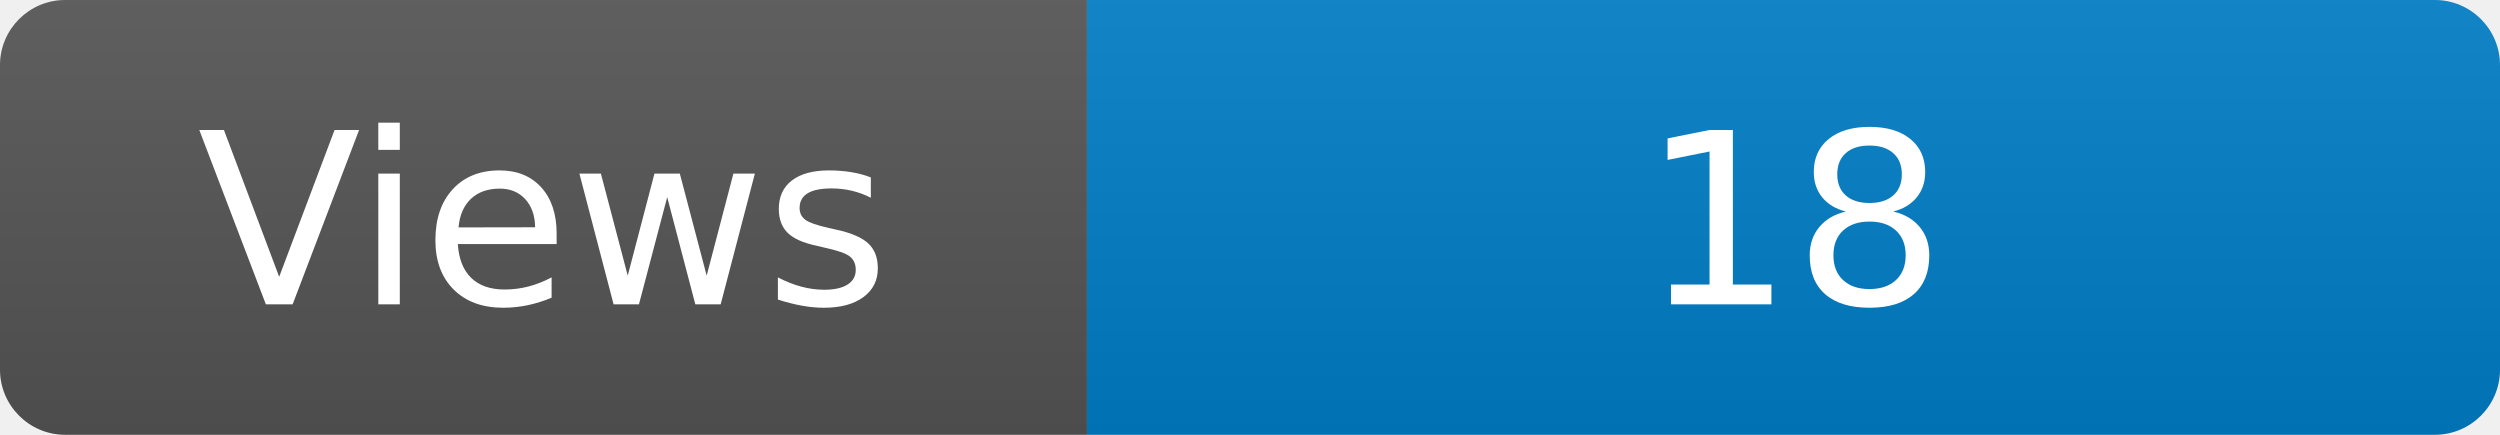
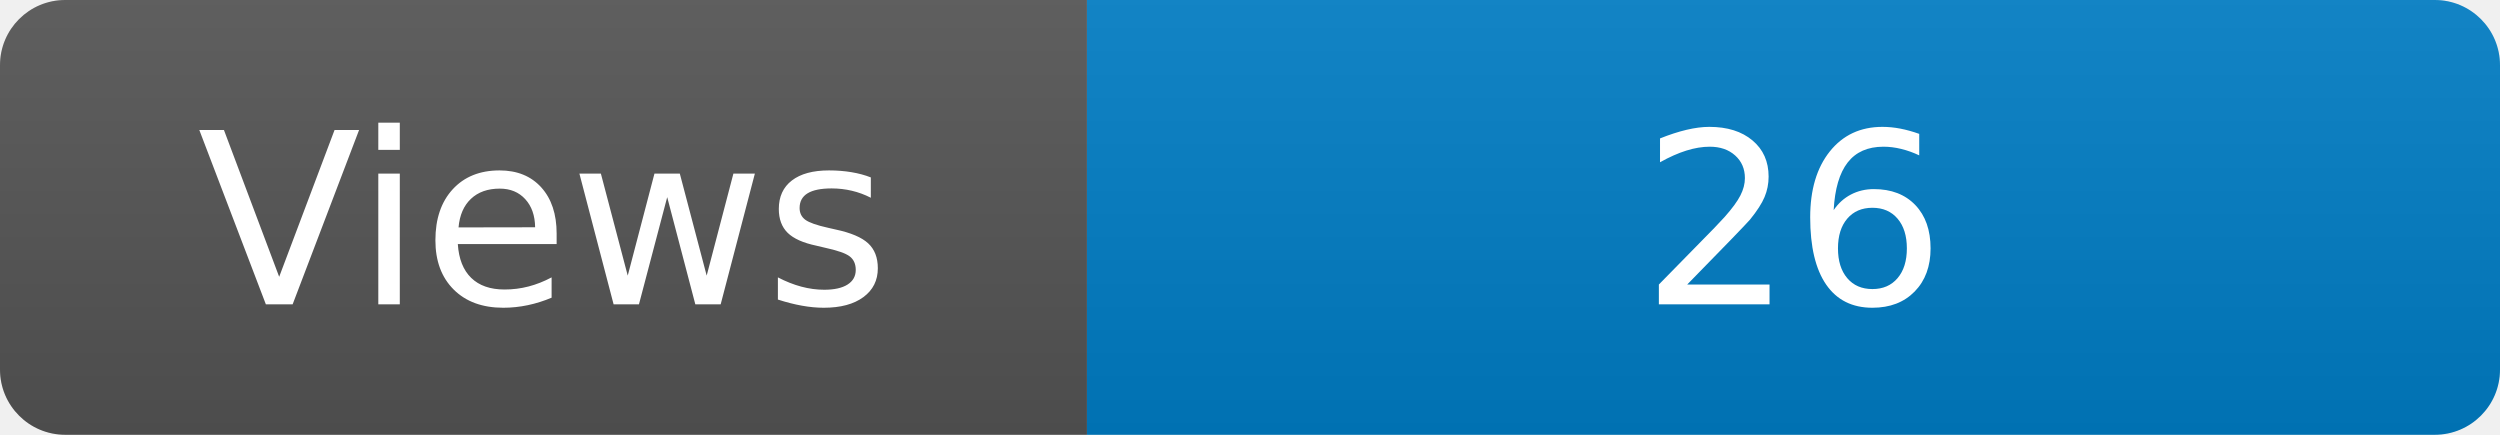
<svg xmlns="http://www.w3.org/2000/svg" width="115" height="20" role="img" aria-label="Maintained?: yes">
  <linearGradient id="s" x2="0" y2="100%">
    <stop offset="0" stop-color="#bbb" stop-opacity=".1" />
    <stop offset="1" stop-opacity=".1" />
  </linearGradient>
  <clipPath id="r">
    <rect width="115" height="20" rx="3" fill="#fff" />
  </clipPath>
  <g clip-path="url(#r)">
    <rect width="50" height="20" fill="#555" />
    <rect x="50" width="160" height="20" fill="#007ec6" />
    <rect width="115" height="20" fill="url(#s)" />
  </g>
  <g fill="#fff" text-anchor="middle" font-family="Verdana,Geneva,DejaVu Sans,sans-serif" font-size="110">
    <text x="250" y="140" transform="scale(.1)" fill="#fff">Views</text>
-     <text x="825" y="140" transform="scale(.1)" fill="#fff">18</text>
+     <text x="825" y="140" transform="scale(.1)" fill="#fff">26</text>
  </g>
</svg>
